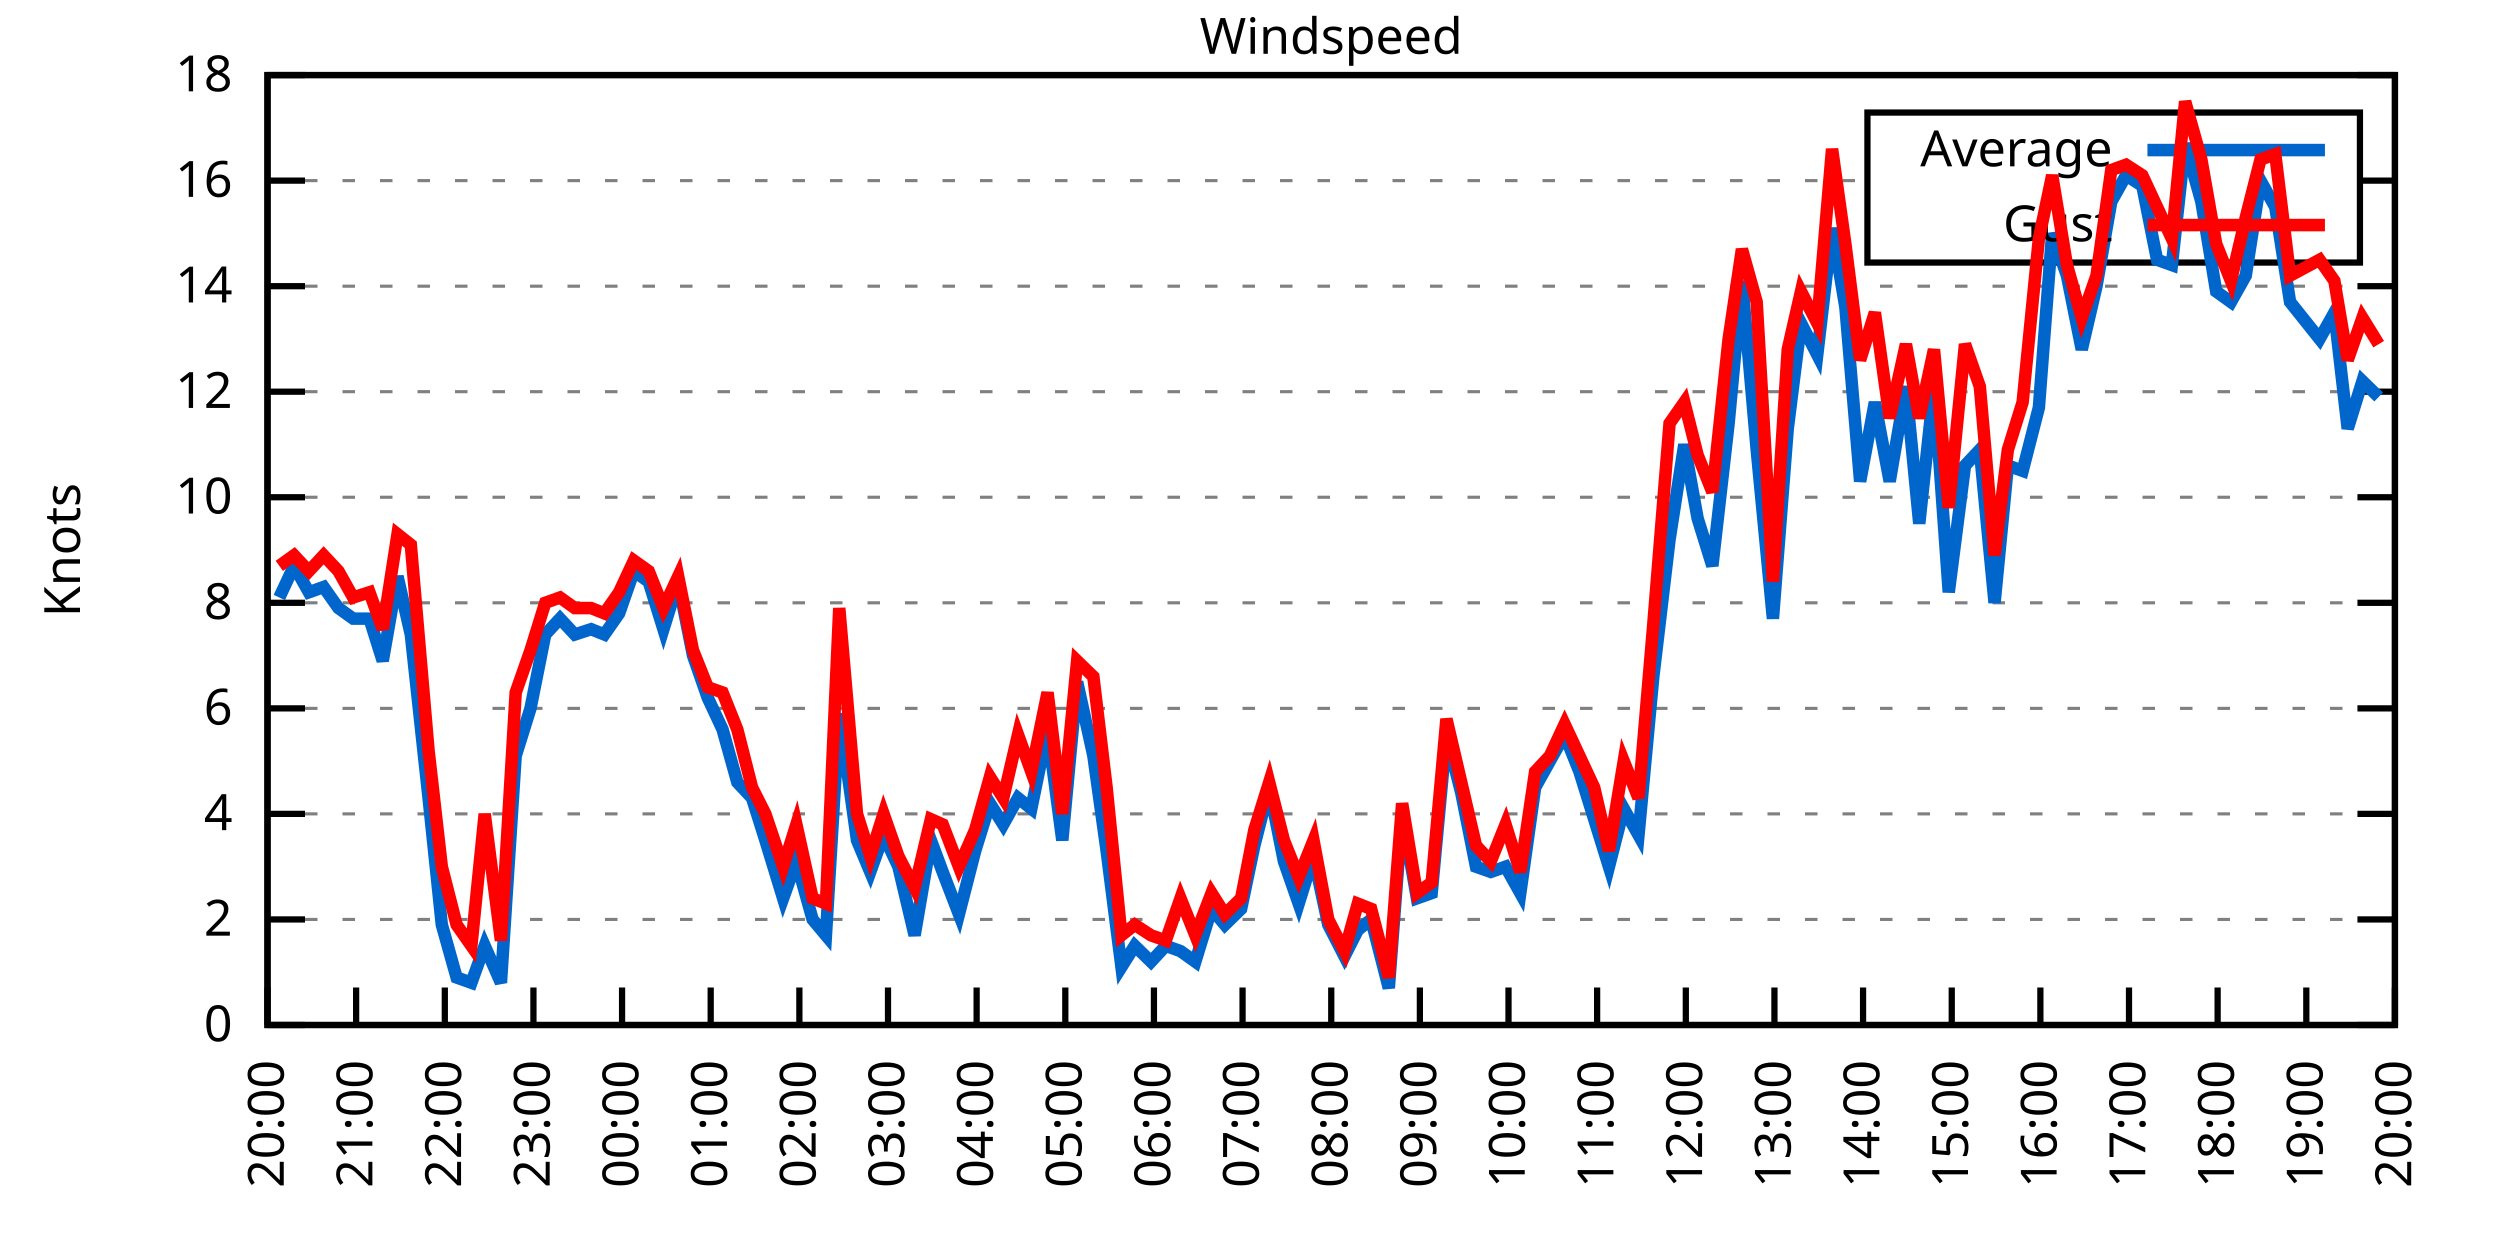
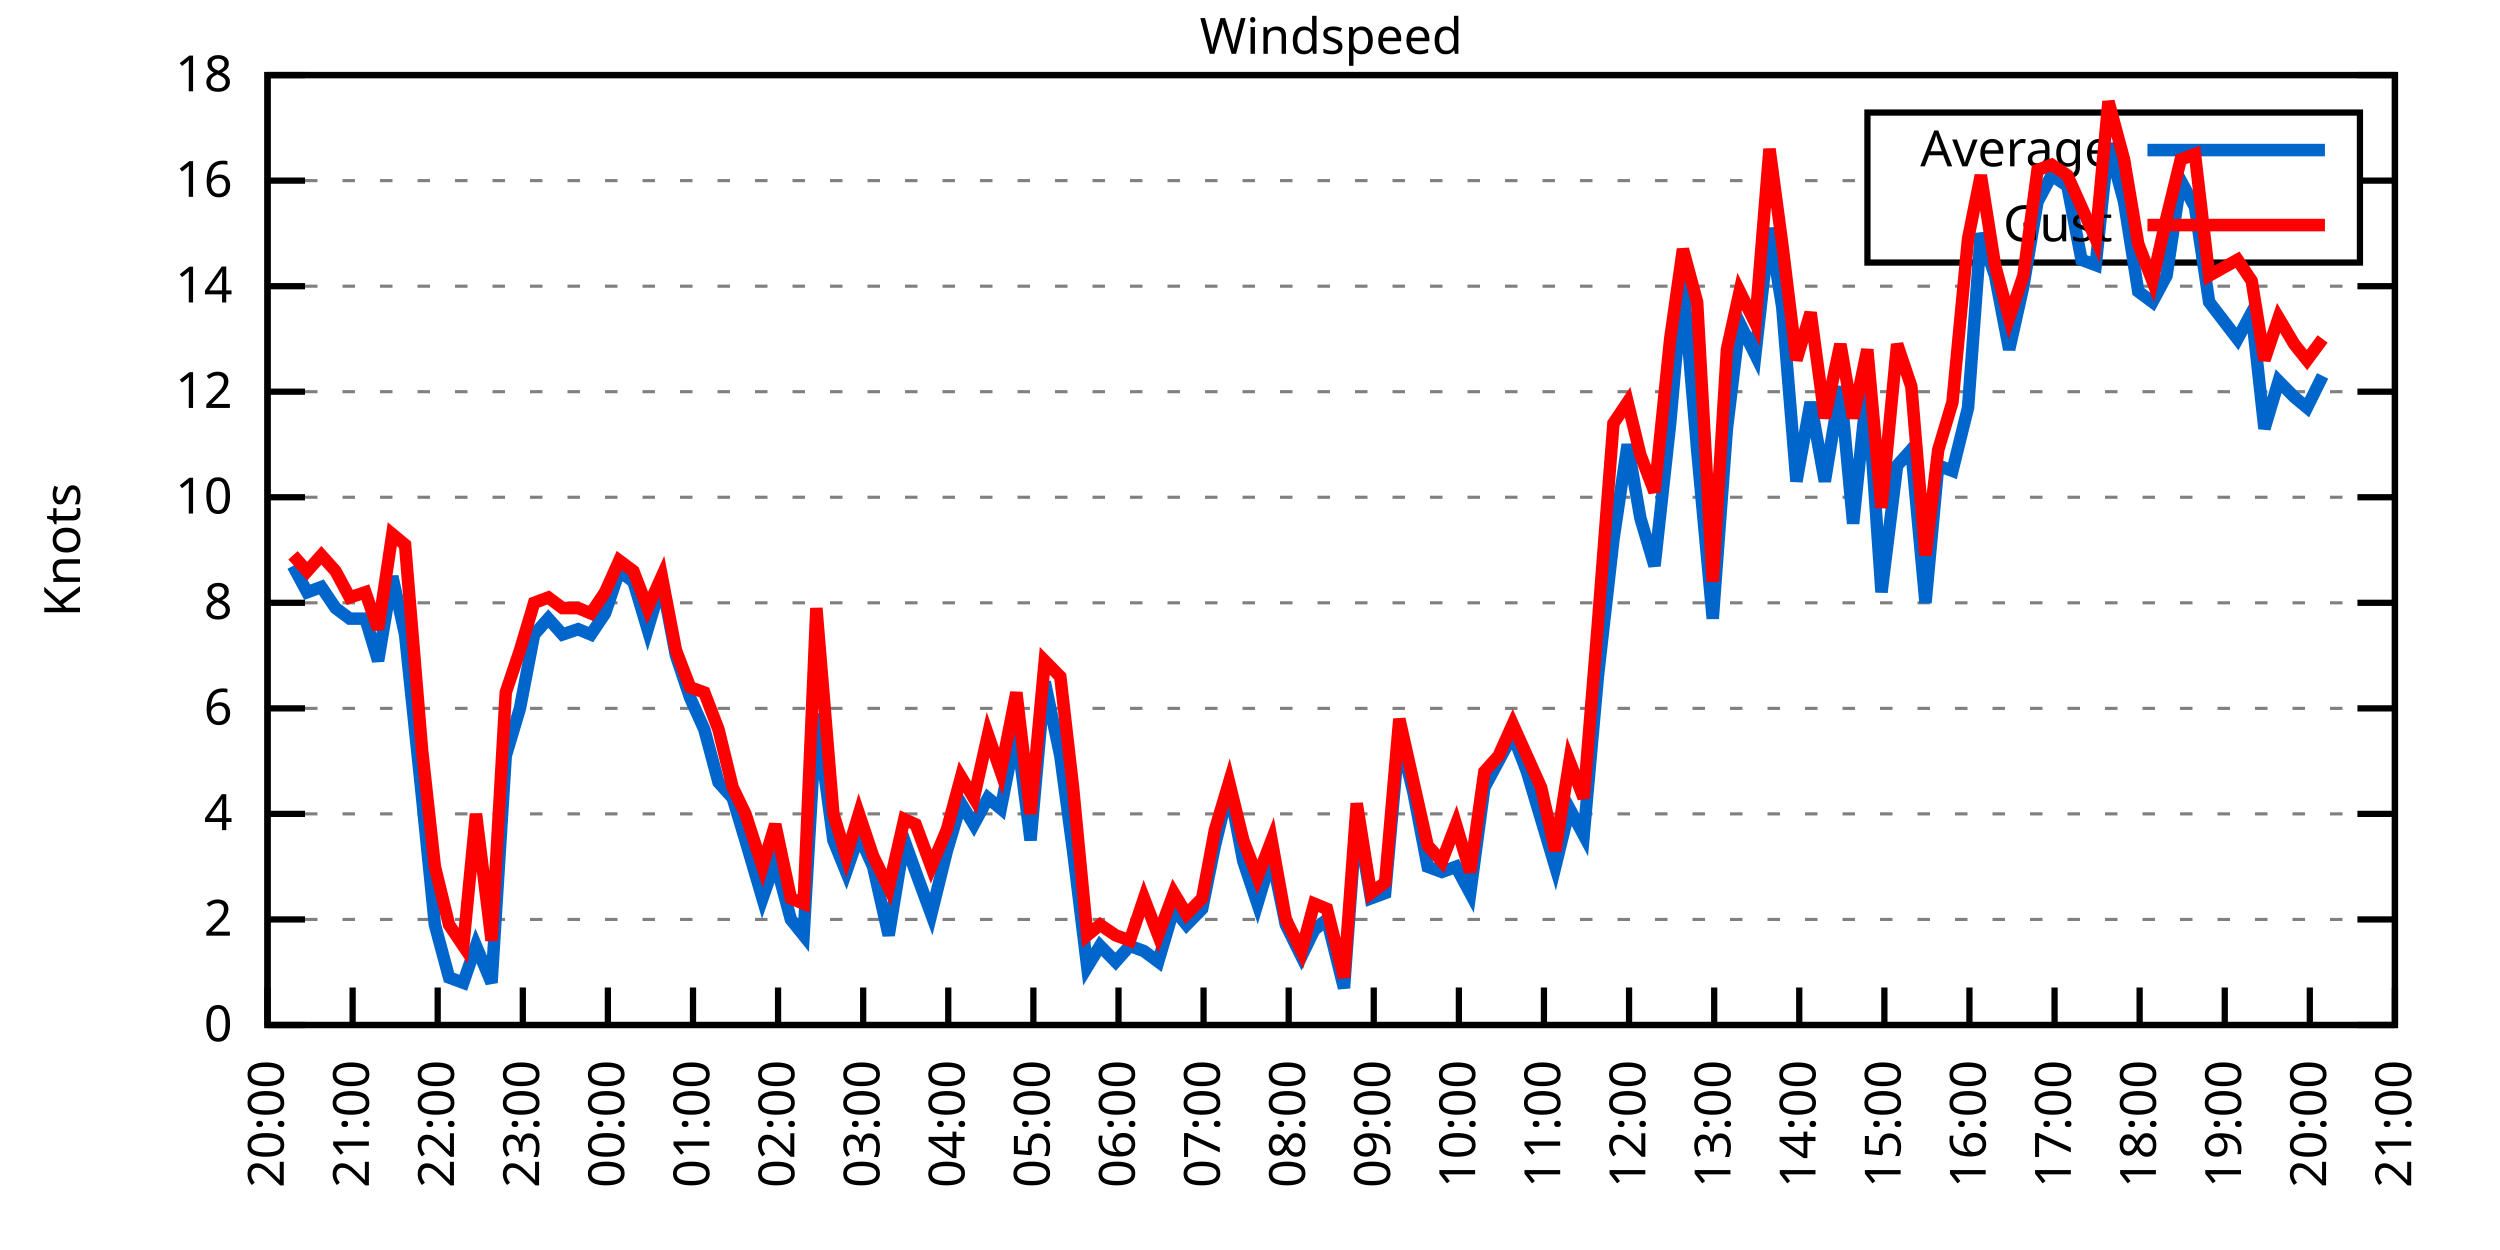
<svg xmlns="http://www.w3.org/2000/svg" xmlns:xlink="http://www.w3.org/1999/xlink" width="400" height="200" viewBox="0 0 400 200">
  <g id="gnuplot_canvas">
    <rect x="0" y="0" width="400" height="200" fill="none" />
    <defs>
      <circle id="gpDot" r="0.5" stroke-width="0.5" stroke="currentColor" />
      <path id="gpPt0" stroke-width="0.333" stroke="currentColor" d="M-1,0 h2 M0,-1 v2" />
      <path id="gpPt1" stroke-width="0.333" stroke="currentColor" d="M-1,-1 L1,1 M1,-1 L-1,1" />
      <path id="gpPt2" stroke-width="0.333" stroke="currentColor" d="M-1,0 L1,0 M0,-1 L0,1 M-1,-1 L1,1 M-1,1 L1,-1" />
      <rect id="gpPt3" stroke-width="0.333" stroke="currentColor" x="-1" y="-1" width="2" height="2" />
      <rect id="gpPt4" stroke-width="0.333" stroke="currentColor" fill="currentColor" x="-1" y="-1" width="2" height="2" />
      <circle id="gpPt5" stroke-width="0.333" stroke="currentColor" cx="0" cy="0" r="1" />
      <use xlink:href="#gpPt5" id="gpPt6" fill="currentColor" stroke="none" />
      <path id="gpPt7" stroke-width="0.333" stroke="currentColor" d="M0,-1.33 L-1.33,0.67 L1.33,0.67 z" />
      <use xlink:href="#gpPt7" id="gpPt8" fill="currentColor" stroke="none" />
      <use xlink:href="#gpPt7" id="gpPt9" stroke="currentColor" transform="rotate(180)" />
      <use xlink:href="#gpPt9" id="gpPt10" fill="currentColor" stroke="none" />
      <use xlink:href="#gpPt3" id="gpPt11" stroke="currentColor" transform="rotate(45)" />
      <use xlink:href="#gpPt11" id="gpPt12" fill="currentColor" stroke="none" />
      <path id="gpPt13" stroke-width="0.333" stroke="currentColor" d="M0,1.330 L1.265,0.411 L0.782,-1.067 L-0.782,-1.076 L-1.265,0.411 z" />
      <use xlink:href="#gpPt13" id="gpPt14" fill="currentColor" stroke="none" />
      <filter id="textbox" filterUnits="objectBoundingBox" x="0" y="0" height="1" width="1">
        <feFlood flood-color="white" flood-opacity="1" result="bgnd" />
        <feComposite in="SourceGraphic" in2="bgnd" operator="atop" />
      </filter>
      <filter id="greybox" filterUnits="objectBoundingBox" x="0" y="0" height="1" width="1">
        <feFlood flood-color="lightgrey" flood-opacity="1" result="grey" />
        <feComposite in="SourceGraphic" in2="grey" operator="atop" />
      </filter>
    </defs>
    <g fill="none" color="white" stroke="currentColor" stroke-width="1.00" stroke-linecap="butt" stroke-linejoin="miter">
</g>
    <g fill="none" color="black" stroke="currentColor" stroke-width="1.00" stroke-linecap="butt" stroke-linejoin="miter">
      <g stroke="none" shape-rendering="crispEdges">
        <polygon fill="rgb(255, 255, 255)" points="42.80,164.00 383.18,164.00 383.18,12.02 42.80,12.02 " />
      </g>
    </g>
    <g fill="none" color="black" stroke="currentColor" stroke-width="1.00" stroke-linecap="butt" stroke-linejoin="miter">
</g>
    <g fill="none" color="black" stroke="black" stroke-width="0.50" stroke-linecap="butt" stroke-linejoin="miter">
</g>
    <g fill="none" color="gray" stroke="currentColor" stroke-width="0.50" stroke-linecap="butt" stroke-linejoin="miter">
      <path stroke="gray" stroke-dasharray="2,4" class="gridline" d="M42.80,164.00 L383.19,164.00  " />
    </g>
    <g fill="none" color="gray" stroke="gray" stroke-width="1.00" stroke-linecap="butt" stroke-linejoin="miter">
</g>
    <g fill="none" color="black" stroke="currentColor" stroke-width="1.00" stroke-linecap="butt" stroke-linejoin="miter">
      <path stroke="black" d="M42.80,164.00 L48.80,164.00 M383.19,164.00 L377.19,164.00  " />
      <g transform="translate(37.20,166.60)" stroke="none" fill="black" font-family="Sans" font-size="8.00" text-anchor="end">
        <text>
          <tspan font-family="Sans"> 0</tspan>
        </text>
      </g>
    </g>
    <g fill="none" color="black" stroke="currentColor" stroke-width="1.00" stroke-linecap="butt" stroke-linejoin="miter">
</g>
    <g fill="none" color="black" stroke="black" stroke-width="0.50" stroke-linecap="butt" stroke-linejoin="miter">
</g>
    <g fill="none" color="gray" stroke="currentColor" stroke-width="0.50" stroke-linecap="butt" stroke-linejoin="miter">
      <path stroke="gray" stroke-dasharray="2,4" class="gridline" d="M42.80,147.11 L383.19,147.11  " />
    </g>
    <g fill="none" color="gray" stroke="gray" stroke-width="1.00" stroke-linecap="butt" stroke-linejoin="miter">
</g>
    <g fill="none" color="black" stroke="currentColor" stroke-width="1.00" stroke-linecap="butt" stroke-linejoin="miter">
      <path stroke="black" d="M42.80,147.11 L48.80,147.11 M383.19,147.11 L377.19,147.11  " />
      <g transform="translate(37.20,149.71)" stroke="none" fill="black" font-family="Sans" font-size="8.00" text-anchor="end">
        <text>
          <tspan font-family="Sans"> 2</tspan>
        </text>
      </g>
    </g>
    <g fill="none" color="black" stroke="currentColor" stroke-width="1.00" stroke-linecap="butt" stroke-linejoin="miter">
</g>
    <g fill="none" color="black" stroke="black" stroke-width="0.50" stroke-linecap="butt" stroke-linejoin="miter">
</g>
    <g fill="none" color="gray" stroke="currentColor" stroke-width="0.50" stroke-linecap="butt" stroke-linejoin="miter">
      <path stroke="gray" stroke-dasharray="2,4" class="gridline" d="M42.80,130.22 L383.19,130.22  " />
    </g>
    <g fill="none" color="gray" stroke="gray" stroke-width="1.00" stroke-linecap="butt" stroke-linejoin="miter">
</g>
    <g fill="none" color="black" stroke="currentColor" stroke-width="1.00" stroke-linecap="butt" stroke-linejoin="miter">
      <path stroke="black" d="M42.80,130.22 L48.80,130.22 M383.19,130.22 L377.19,130.22  " />
      <g transform="translate(37.20,132.82)" stroke="none" fill="black" font-family="Sans" font-size="8.00" text-anchor="end">
        <text>
          <tspan font-family="Sans"> 4</tspan>
        </text>
      </g>
    </g>
    <g fill="none" color="black" stroke="currentColor" stroke-width="1.00" stroke-linecap="butt" stroke-linejoin="miter">
</g>
    <g fill="none" color="black" stroke="black" stroke-width="0.50" stroke-linecap="butt" stroke-linejoin="miter">
</g>
    <g fill="none" color="gray" stroke="currentColor" stroke-width="0.50" stroke-linecap="butt" stroke-linejoin="miter">
      <path stroke="gray" stroke-dasharray="2,4" class="gridline" d="M42.80,113.34 L383.19,113.34  " />
    </g>
    <g fill="none" color="gray" stroke="gray" stroke-width="1.00" stroke-linecap="butt" stroke-linejoin="miter">
</g>
    <g fill="none" color="black" stroke="currentColor" stroke-width="1.00" stroke-linecap="butt" stroke-linejoin="miter">
      <path stroke="black" d="M42.80,113.34 L48.80,113.34 M383.19,113.34 L377.19,113.34  " />
      <g transform="translate(37.20,115.94)" stroke="none" fill="black" font-family="Sans" font-size="8.00" text-anchor="end">
        <text>
          <tspan font-family="Sans"> 6</tspan>
        </text>
      </g>
    </g>
    <g fill="none" color="black" stroke="currentColor" stroke-width="1.00" stroke-linecap="butt" stroke-linejoin="miter">
</g>
    <g fill="none" color="black" stroke="black" stroke-width="0.50" stroke-linecap="butt" stroke-linejoin="miter">
</g>
    <g fill="none" color="gray" stroke="currentColor" stroke-width="0.50" stroke-linecap="butt" stroke-linejoin="miter">
      <path stroke="gray" stroke-dasharray="2,4" class="gridline" d="M42.80,96.45 L383.19,96.45  " />
    </g>
    <g fill="none" color="gray" stroke="gray" stroke-width="1.00" stroke-linecap="butt" stroke-linejoin="miter">
</g>
    <g fill="none" color="black" stroke="currentColor" stroke-width="1.00" stroke-linecap="butt" stroke-linejoin="miter">
      <path stroke="black" d="M42.80,96.45 L48.80,96.45 M383.19,96.45 L377.19,96.45  " />
      <g transform="translate(37.20,99.05)" stroke="none" fill="black" font-family="Sans" font-size="8.00" text-anchor="end">
        <text>
          <tspan font-family="Sans"> 8</tspan>
        </text>
      </g>
    </g>
    <g fill="none" color="black" stroke="currentColor" stroke-width="1.00" stroke-linecap="butt" stroke-linejoin="miter">
</g>
    <g fill="none" color="black" stroke="black" stroke-width="0.50" stroke-linecap="butt" stroke-linejoin="miter">
</g>
    <g fill="none" color="gray" stroke="currentColor" stroke-width="0.50" stroke-linecap="butt" stroke-linejoin="miter">
      <path stroke="gray" stroke-dasharray="2,4" class="gridline" d="M42.80,79.56 L383.19,79.56  " />
    </g>
    <g fill="none" color="gray" stroke="gray" stroke-width="1.00" stroke-linecap="butt" stroke-linejoin="miter">
</g>
    <g fill="none" color="black" stroke="currentColor" stroke-width="1.00" stroke-linecap="butt" stroke-linejoin="miter">
      <path stroke="black" d="M42.80,79.56 L48.80,79.56 M383.19,79.56 L377.19,79.56  " />
      <g transform="translate(37.20,82.16)" stroke="none" fill="black" font-family="Sans" font-size="8.00" text-anchor="end">
        <text>
          <tspan font-family="Sans"> 10</tspan>
        </text>
      </g>
    </g>
    <g fill="none" color="black" stroke="currentColor" stroke-width="1.00" stroke-linecap="butt" stroke-linejoin="miter">
</g>
    <g fill="none" color="black" stroke="black" stroke-width="0.50" stroke-linecap="butt" stroke-linejoin="miter">
</g>
    <g fill="none" color="gray" stroke="currentColor" stroke-width="0.50" stroke-linecap="butt" stroke-linejoin="miter">
      <path stroke="gray" stroke-dasharray="2,4" class="gridline" d="M42.80,62.67 L383.19,62.67  " />
    </g>
    <g fill="none" color="gray" stroke="gray" stroke-width="1.00" stroke-linecap="butt" stroke-linejoin="miter">
</g>
    <g fill="none" color="black" stroke="currentColor" stroke-width="1.00" stroke-linecap="butt" stroke-linejoin="miter">
      <path stroke="black" d="M42.80,62.67 L48.80,62.67 M383.19,62.67 L377.19,62.67  " />
      <g transform="translate(37.20,65.27)" stroke="none" fill="black" font-family="Sans" font-size="8.00" text-anchor="end">
        <text>
          <tspan font-family="Sans"> 12</tspan>
        </text>
      </g>
    </g>
    <g fill="none" color="black" stroke="currentColor" stroke-width="1.00" stroke-linecap="butt" stroke-linejoin="miter">
</g>
    <g fill="none" color="black" stroke="black" stroke-width="0.50" stroke-linecap="butt" stroke-linejoin="miter">
</g>
    <g fill="none" color="gray" stroke="currentColor" stroke-width="0.50" stroke-linecap="butt" stroke-linejoin="miter">
      <path stroke="gray" stroke-dasharray="2,4" class="gridline" d="M42.80,45.79 L383.19,45.79  " />
    </g>
    <g fill="none" color="gray" stroke="gray" stroke-width="1.00" stroke-linecap="butt" stroke-linejoin="miter">
</g>
    <g fill="none" color="black" stroke="currentColor" stroke-width="1.00" stroke-linecap="butt" stroke-linejoin="miter">
      <path stroke="black" d="M42.80,45.79 L48.80,45.79 M383.19,45.79 L377.19,45.79  " />
      <g transform="translate(37.20,48.39)" stroke="none" fill="black" font-family="Sans" font-size="8.00" text-anchor="end">
        <text>
          <tspan font-family="Sans"> 14</tspan>
        </text>
      </g>
    </g>
    <g fill="none" color="black" stroke="currentColor" stroke-width="1.00" stroke-linecap="butt" stroke-linejoin="miter">
</g>
    <g fill="none" color="black" stroke="black" stroke-width="0.50" stroke-linecap="butt" stroke-linejoin="miter">
</g>
    <g fill="none" color="gray" stroke="currentColor" stroke-width="0.50" stroke-linecap="butt" stroke-linejoin="miter">
      <path stroke="gray" stroke-dasharray="2,4" class="gridline" d="M42.80,28.90 L298.79,28.90 M377.59,28.90 L383.19,28.90  " />
    </g>
    <g fill="none" color="gray" stroke="gray" stroke-width="1.00" stroke-linecap="butt" stroke-linejoin="miter">
</g>
    <g fill="none" color="black" stroke="currentColor" stroke-width="1.00" stroke-linecap="butt" stroke-linejoin="miter">
      <path stroke="black" d="M42.80,28.90 L48.80,28.90 M383.19,28.90 L377.19,28.90  " />
      <g transform="translate(37.20,31.50)" stroke="none" fill="black" font-family="Sans" font-size="8.00" text-anchor="end">
        <text>
          <tspan font-family="Sans"> 16</tspan>
        </text>
      </g>
    </g>
    <g fill="none" color="black" stroke="currentColor" stroke-width="1.00" stroke-linecap="butt" stroke-linejoin="miter">
</g>
    <g fill="none" color="black" stroke="black" stroke-width="0.50" stroke-linecap="butt" stroke-linejoin="miter">
</g>
    <g fill="none" color="gray" stroke="currentColor" stroke-width="0.50" stroke-linecap="butt" stroke-linejoin="miter">
      <path stroke="gray" stroke-dasharray="2,4" class="gridline" d="M42.80,12.01 L383.19,12.01  " />
    </g>
    <g fill="none" color="gray" stroke="gray" stroke-width="1.00" stroke-linecap="butt" stroke-linejoin="miter">
</g>
    <g fill="none" color="black" stroke="currentColor" stroke-width="1.00" stroke-linecap="butt" stroke-linejoin="miter">
      <path stroke="black" d="M42.80,12.01 L48.80,12.01 M383.19,12.01 L377.19,12.01  " />
      <g transform="translate(37.20,14.61)" stroke="none" fill="black" font-family="Sans" font-size="8.00" text-anchor="end">
        <text>
          <tspan font-family="Sans"> 18</tspan>
        </text>
      </g>
    </g>
    <g fill="none" color="black" stroke="currentColor" stroke-width="1.00" stroke-linecap="butt" stroke-linejoin="miter">
      <path stroke="black" d="M42.80,164.00 L42.80,158.00  " />
      <g transform="translate(45.40,169.60) rotate(270.00)" stroke="none" fill="black" font-family="Sans" font-size="8.00" text-anchor="end">
        <text>
          <tspan font-family="Sans">20:00</tspan>
        </text>
      </g>
    </g>
    <g fill="none" color="black" stroke="currentColor" stroke-width="1.00" stroke-linecap="butt" stroke-linejoin="miter">
-       <path stroke="black" d="M56.98,164.00 L56.98,158.00  " />
-       <g transform="translate(59.58,169.60) rotate(270.00)" stroke="none" fill="black" font-family="Sans" font-size="8.00" text-anchor="end">
+       <path stroke="black" d="M56.42,164.00 L56.42,158.00  " />
+       <g transform="translate(59.02,169.60) rotate(270.00)" stroke="none" fill="black" font-family="Sans" font-size="8.00" text-anchor="end">
        <text>
          <tspan font-family="Sans">21:00</tspan>
        </text>
      </g>
    </g>
    <g fill="none" color="black" stroke="currentColor" stroke-width="1.00" stroke-linecap="butt" stroke-linejoin="miter">
-       <path stroke="black" d="M71.17,164.00 L71.17,158.00  " />
-       <g transform="translate(73.77,169.60) rotate(270.00)" stroke="none" fill="black" font-family="Sans" font-size="8.00" text-anchor="end">
+       <path stroke="black" d="M70.03,164.00 L70.03,158.00  " />
+       <g transform="translate(72.63,169.60) rotate(270.00)" stroke="none" fill="black" font-family="Sans" font-size="8.00" text-anchor="end">
        <text>
          <tspan font-family="Sans">22:00</tspan>
        </text>
      </g>
    </g>
    <g fill="none" color="black" stroke="currentColor" stroke-width="1.00" stroke-linecap="butt" stroke-linejoin="miter">
-       <path stroke="black" d="M85.35,164.00 L85.35,158.00  " />
-       <g transform="translate(87.95,169.60) rotate(270.00)" stroke="none" fill="black" font-family="Sans" font-size="8.00" text-anchor="end">
+       <path stroke="black" d="M83.65,164.00 L83.65,158.00  " />
+       <g transform="translate(86.25,169.60) rotate(270.00)" stroke="none" fill="black" font-family="Sans" font-size="8.00" text-anchor="end">
        <text>
          <tspan font-family="Sans">23:00</tspan>
        </text>
      </g>
    </g>
    <g fill="none" color="black" stroke="currentColor" stroke-width="1.00" stroke-linecap="butt" stroke-linejoin="miter">
-       <path stroke="black" d="M99.53,164.00 L99.53,158.00  " />
-       <g transform="translate(102.13,169.60) rotate(270.00)" stroke="none" fill="black" font-family="Sans" font-size="8.00" text-anchor="end">
+       <path stroke="black" d="M97.26,164.00 L97.26,158.00  " />
+       <g transform="translate(99.86,169.60) rotate(270.00)" stroke="none" fill="black" font-family="Sans" font-size="8.00" text-anchor="end">
        <text>
          <tspan font-family="Sans">00:00</tspan>
        </text>
      </g>
    </g>
    <g fill="none" color="black" stroke="currentColor" stroke-width="1.00" stroke-linecap="butt" stroke-linejoin="miter">
-       <path stroke="black" d="M113.71,164.00 L113.71,158.00  " />
-       <g transform="translate(116.31,169.60) rotate(270.00)" stroke="none" fill="black" font-family="Sans" font-size="8.00" text-anchor="end">
+       <path stroke="black" d="M110.88,164.00 L110.88,158.00  " />
+       <g transform="translate(113.48,169.60) rotate(270.00)" stroke="none" fill="black" font-family="Sans" font-size="8.00" text-anchor="end">
        <text>
          <tspan font-family="Sans">01:00</tspan>
        </text>
      </g>
    </g>
    <g fill="none" color="black" stroke="currentColor" stroke-width="1.00" stroke-linecap="butt" stroke-linejoin="miter">
-       <path stroke="black" d="M127.90,164.00 L127.90,158.00  " />
-       <g transform="translate(130.50,169.60) rotate(270.00)" stroke="none" fill="black" font-family="Sans" font-size="8.00" text-anchor="end">
+       <path stroke="black" d="M124.49,164.00 L124.49,158.00  " />
+       <g transform="translate(127.09,169.60) rotate(270.00)" stroke="none" fill="black" font-family="Sans" font-size="8.00" text-anchor="end">
        <text>
          <tspan font-family="Sans">02:00</tspan>
        </text>
      </g>
    </g>
    <g fill="none" color="black" stroke="currentColor" stroke-width="1.00" stroke-linecap="butt" stroke-linejoin="miter">
-       <path stroke="black" d="M142.08,164.00 L142.08,158.00  " />
-       <g transform="translate(144.68,169.60) rotate(270.00)" stroke="none" fill="black" font-family="Sans" font-size="8.00" text-anchor="end">
+       <path stroke="black" d="M138.11,164.00 L138.11,158.00  " />
+       <g transform="translate(140.71,169.60) rotate(270.00)" stroke="none" fill="black" font-family="Sans" font-size="8.00" text-anchor="end">
        <text>
          <tspan font-family="Sans">03:00</tspan>
        </text>
      </g>
    </g>
    <g fill="none" color="black" stroke="currentColor" stroke-width="1.00" stroke-linecap="butt" stroke-linejoin="miter">
-       <path stroke="black" d="M156.26,164.00 L156.26,158.00  " />
-       <g transform="translate(158.86,169.60) rotate(270.00)" stroke="none" fill="black" font-family="Sans" font-size="8.00" text-anchor="end">
+       <path stroke="black" d="M151.72,164.00 L151.72,158.00  " />
+       <g transform="translate(154.32,169.60) rotate(270.00)" stroke="none" fill="black" font-family="Sans" font-size="8.00" text-anchor="end">
        <text>
          <tspan font-family="Sans">04:00</tspan>
        </text>
      </g>
    </g>
    <g fill="none" color="black" stroke="currentColor" stroke-width="1.00" stroke-linecap="butt" stroke-linejoin="miter">
-       <path stroke="black" d="M170.45,164.00 L170.45,158.00  " />
-       <g transform="translate(173.05,169.60) rotate(270.00)" stroke="none" fill="black" font-family="Sans" font-size="8.00" text-anchor="end">
+       <path stroke="black" d="M165.34,164.00 L165.34,158.00  " />
+       <g transform="translate(167.94,169.60) rotate(270.00)" stroke="none" fill="black" font-family="Sans" font-size="8.00" text-anchor="end">
        <text>
          <tspan font-family="Sans">05:00</tspan>
        </text>
      </g>
    </g>
    <g fill="none" color="black" stroke="currentColor" stroke-width="1.00" stroke-linecap="butt" stroke-linejoin="miter">
-       <path stroke="black" d="M184.63,164.00 L184.63,158.00  " />
-       <g transform="translate(187.23,169.60) rotate(270.00)" stroke="none" fill="black" font-family="Sans" font-size="8.00" text-anchor="end">
+       <path stroke="black" d="M178.96,164.00 L178.96,158.00  " />
+       <g transform="translate(181.56,169.60) rotate(270.00)" stroke="none" fill="black" font-family="Sans" font-size="8.00" text-anchor="end">
        <text>
          <tspan font-family="Sans">06:00</tspan>
        </text>
      </g>
    </g>
    <g fill="none" color="black" stroke="currentColor" stroke-width="1.00" stroke-linecap="butt" stroke-linejoin="miter">
-       <path stroke="black" d="M198.81,164.00 L198.81,158.00  " />
-       <g transform="translate(201.41,169.60) rotate(270.00)" stroke="none" fill="black" font-family="Sans" font-size="8.00" text-anchor="end">
+       <path stroke="black" d="M192.57,164.00 L192.57,158.00  " />
+       <g transform="translate(195.17,169.60) rotate(270.00)" stroke="none" fill="black" font-family="Sans" font-size="8.00" text-anchor="end">
        <text>
          <tspan font-family="Sans">07:00</tspan>
        </text>
      </g>
    </g>
    <g fill="none" color="black" stroke="currentColor" stroke-width="1.00" stroke-linecap="butt" stroke-linejoin="miter">
-       <path stroke="black" d="M213.00,164.00 L213.00,158.00  " />
-       <g transform="translate(215.60,169.60) rotate(270.00)" stroke="none" fill="black" font-family="Sans" font-size="8.00" text-anchor="end">
+       <path stroke="black" d="M206.19,164.00 L206.19,158.00  " />
+       <g transform="translate(208.79,169.60) rotate(270.00)" stroke="none" fill="black" font-family="Sans" font-size="8.00" text-anchor="end">
        <text>
          <tspan font-family="Sans">08:00</tspan>
        </text>
      </g>
    </g>
    <g fill="none" color="black" stroke="currentColor" stroke-width="1.00" stroke-linecap="butt" stroke-linejoin="miter">
-       <path stroke="black" d="M227.18,164.00 L227.18,158.00  " />
-       <g transform="translate(229.78,169.60) rotate(270.00)" stroke="none" fill="black" font-family="Sans" font-size="8.00" text-anchor="end">
+       <path stroke="black" d="M219.80,164.00 L219.80,158.00  " />
+       <g transform="translate(222.40,169.60) rotate(270.00)" stroke="none" fill="black" font-family="Sans" font-size="8.00" text-anchor="end">
        <text>
          <tspan font-family="Sans">09:00</tspan>
        </text>
      </g>
    </g>
    <g fill="none" color="black" stroke="currentColor" stroke-width="1.00" stroke-linecap="butt" stroke-linejoin="miter">
-       <path stroke="black" d="M241.36,164.00 L241.36,158.00  " />
-       <g transform="translate(243.96,169.60) rotate(270.00)" stroke="none" fill="black" font-family="Sans" font-size="8.00" text-anchor="end">
+       <path stroke="black" d="M233.42,164.00 L233.42,158.00  " />
+       <g transform="translate(236.02,169.60) rotate(270.00)" stroke="none" fill="black" font-family="Sans" font-size="8.00" text-anchor="end">
        <text>
          <tspan font-family="Sans">10:00</tspan>
        </text>
      </g>
    </g>
    <g fill="none" color="black" stroke="currentColor" stroke-width="1.00" stroke-linecap="butt" stroke-linejoin="miter">
-       <path stroke="black" d="M255.54,164.00 L255.54,158.00  " />
-       <g transform="translate(258.14,169.60) rotate(270.00)" stroke="none" fill="black" font-family="Sans" font-size="8.00" text-anchor="end">
+       <path stroke="black" d="M247.03,164.00 L247.03,158.00  " />
+       <g transform="translate(249.63,169.60) rotate(270.00)" stroke="none" fill="black" font-family="Sans" font-size="8.00" text-anchor="end">
        <text>
          <tspan font-family="Sans">11:00</tspan>
        </text>
      </g>
    </g>
    <g fill="none" color="black" stroke="currentColor" stroke-width="1.00" stroke-linecap="butt" stroke-linejoin="miter">
-       <path stroke="black" d="M269.73,164.00 L269.73,158.00  " />
-       <g transform="translate(272.33,169.60) rotate(270.00)" stroke="none" fill="black" font-family="Sans" font-size="8.00" text-anchor="end">
+       <path stroke="black" d="M260.65,164.00 L260.65,158.00  " />
+       <g transform="translate(263.25,169.60) rotate(270.00)" stroke="none" fill="black" font-family="Sans" font-size="8.00" text-anchor="end">
        <text>
          <tspan font-family="Sans">12:00</tspan>
        </text>
      </g>
    </g>
    <g fill="none" color="black" stroke="currentColor" stroke-width="1.00" stroke-linecap="butt" stroke-linejoin="miter">
-       <path stroke="black" d="M283.91,164.00 L283.91,158.00  " />
-       <g transform="translate(286.51,169.60) rotate(270.00)" stroke="none" fill="black" font-family="Sans" font-size="8.00" text-anchor="end">
+       <path stroke="black" d="M274.27,164.00 L274.27,158.00  " />
+       <g transform="translate(276.87,169.60) rotate(270.00)" stroke="none" fill="black" font-family="Sans" font-size="8.00" text-anchor="end">
        <text>
          <tspan font-family="Sans">13:00</tspan>
        </text>
      </g>
    </g>
    <g fill="none" color="black" stroke="currentColor" stroke-width="1.00" stroke-linecap="butt" stroke-linejoin="miter">
-       <path stroke="black" d="M298.09,164.00 L298.09,158.00  " />
-       <g transform="translate(300.69,169.60) rotate(270.00)" stroke="none" fill="black" font-family="Sans" font-size="8.00" text-anchor="end">
+       <path stroke="black" d="M287.88,164.00 L287.88,158.00  " />
+       <g transform="translate(290.48,169.60) rotate(270.00)" stroke="none" fill="black" font-family="Sans" font-size="8.00" text-anchor="end">
        <text>
          <tspan font-family="Sans">14:00</tspan>
        </text>
      </g>
    </g>
    <g fill="none" color="black" stroke="currentColor" stroke-width="1.00" stroke-linecap="butt" stroke-linejoin="miter">
-       <path stroke="black" d="M312.28,164.00 L312.28,158.00  " />
-       <g transform="translate(314.88,169.60) rotate(270.00)" stroke="none" fill="black" font-family="Sans" font-size="8.00" text-anchor="end">
+       <path stroke="black" d="M301.50,164.00 L301.50,158.00  " />
+       <g transform="translate(304.10,169.60) rotate(270.00)" stroke="none" fill="black" font-family="Sans" font-size="8.00" text-anchor="end">
        <text>
          <tspan font-family="Sans">15:00</tspan>
        </text>
      </g>
    </g>
    <g fill="none" color="black" stroke="currentColor" stroke-width="1.00" stroke-linecap="butt" stroke-linejoin="miter">
-       <path stroke="black" d="M326.46,164.00 L326.46,158.00  " />
-       <g transform="translate(329.06,169.60) rotate(270.00)" stroke="none" fill="black" font-family="Sans" font-size="8.00" text-anchor="end">
+       <path stroke="black" d="M315.11,164.00 L315.11,158.00  " />
+       <g transform="translate(317.71,169.60) rotate(270.00)" stroke="none" fill="black" font-family="Sans" font-size="8.00" text-anchor="end">
        <text>
          <tspan font-family="Sans">16:00</tspan>
        </text>
      </g>
    </g>
    <g fill="none" color="black" stroke="currentColor" stroke-width="1.00" stroke-linecap="butt" stroke-linejoin="miter">
-       <path stroke="black" d="M340.64,164.00 L340.64,158.00  " />
-       <g transform="translate(343.24,169.60) rotate(270.00)" stroke="none" fill="black" font-family="Sans" font-size="8.00" text-anchor="end">
+       <path stroke="black" d="M328.73,164.00 L328.73,158.00  " />
+       <g transform="translate(331.33,169.60) rotate(270.00)" stroke="none" fill="black" font-family="Sans" font-size="8.00" text-anchor="end">
        <text>
          <tspan font-family="Sans">17:00</tspan>
        </text>
      </g>
    </g>
    <g fill="none" color="black" stroke="currentColor" stroke-width="1.00" stroke-linecap="butt" stroke-linejoin="miter">
-       <path stroke="black" d="M354.82,164.00 L354.82,158.00  " />
-       <g transform="translate(357.42,169.60) rotate(270.00)" stroke="none" fill="black" font-family="Sans" font-size="8.00" text-anchor="end">
+       <path stroke="black" d="M342.34,164.00 L342.34,158.00  " />
+       <g transform="translate(344.94,169.60) rotate(270.00)" stroke="none" fill="black" font-family="Sans" font-size="8.00" text-anchor="end">
        <text>
          <tspan font-family="Sans">18:00</tspan>
        </text>
      </g>
    </g>
    <g fill="none" color="black" stroke="currentColor" stroke-width="1.00" stroke-linecap="butt" stroke-linejoin="miter">
-       <path stroke="black" d="M369.01,164.00 L369.01,158.00  " />
-       <g transform="translate(371.61,169.60) rotate(270.00)" stroke="none" fill="black" font-family="Sans" font-size="8.00" text-anchor="end">
+       <path stroke="black" d="M355.96,164.00 L355.96,158.00  " />
+       <g transform="translate(358.56,169.60) rotate(270.00)" stroke="none" fill="black" font-family="Sans" font-size="8.00" text-anchor="end">
        <text>
          <tspan font-family="Sans">19:00</tspan>
+         </text>
+       </g>
+     </g>
+     <g fill="none" color="black" stroke="currentColor" stroke-width="1.00" stroke-linecap="butt" stroke-linejoin="miter">
+       <path stroke="black" d="M369.57,164.00 L369.57,158.00  " />
+       <g transform="translate(372.17,169.60) rotate(270.00)" stroke="none" fill="black" font-family="Sans" font-size="8.00" text-anchor="end">
+         <text>
+           <tspan font-family="Sans">20:00</tspan>
        </text>
      </g>
    </g>
    <g fill="none" color="black" stroke="currentColor" stroke-width="1.00" stroke-linecap="butt" stroke-linejoin="miter">
      <path stroke="black" d="M383.19,164.00 L383.19,158.00  " />
      <g transform="translate(385.79,169.60) rotate(270.00)" stroke="none" fill="black" font-family="Sans" font-size="8.00" text-anchor="end">
        <text>
-           <tspan font-family="Sans">20:00</tspan>
+           <tspan font-family="Sans">21:00</tspan>
        </text>
      </g>
    </g>
    <g fill="none" color="black" stroke="currentColor" stroke-width="1.00" stroke-linecap="butt" stroke-linejoin="miter">
</g>
    <g fill="none" color="black" stroke="currentColor" stroke-width="1.00" stroke-linecap="butt" stroke-linejoin="miter">
      <path stroke="black" d="M42.80,12.01 L42.80,164.00 L383.19,164.00 L383.19,12.01 L42.80,12.01 Z  " />
    </g>
    <g fill="none" color="black" stroke="currentColor" stroke-width="1.00" stroke-linecap="butt" stroke-linejoin="miter">
</g>
    <g fill="none" color="black" stroke="currentColor" stroke-width="1.00" stroke-linecap="butt" stroke-linejoin="miter">
      <path stroke="black" d="M298.79,42.01 L298.79,18.01 L377.59,18.01 L377.59,42.01 L298.79,42.01 Z  " />
    </g>
    <g id="Windspeed_plot_1">
      <g fill="none" color="white" stroke="black" stroke-width="2.00" stroke-linecap="butt" stroke-linejoin="miter">
</g>
      <g fill="none" color="black" stroke="currentColor" stroke-width="2.00" stroke-linecap="butt" stroke-linejoin="miter">
        <g transform="translate(337.99,26.61)" stroke="none" fill="black" font-family="Sans" font-size="8.00" text-anchor="end">
          <text>
            <tspan font-family="Sans">Average</tspan>
          </text>
        </g>
      </g>
      <g fill="none" color="black" stroke="currentColor" stroke-width="2.00" stroke-linecap="butt" stroke-linejoin="miter">
-         <path stroke="rgb(  0, 102, 204)" d="M343.59,24.01 L371.99,24.01 M44.69,95.60 L47.05,90.54 L49.42,94.76 L51.78,93.92 L54.15,97.29 L56.51,98.98   L59.11,98.98 L61.24,105.74 L63.60,92.23 L65.73,101.52 L68.57,127.69 L70.69,147.96 L73.06,156.40 L75.42,157.24   L77.55,151.33 L80.15,157.24 L82.51,120.94 L84.88,113.34 L87.24,101.52 L89.60,98.98 L91.97,101.52 L94.57,100.67   L96.70,101.52 L99.06,98.14 L101.42,91.38 L103.79,93.07 L106.15,100.67 L108.51,93.07 L110.88,104.89 L113.24,111.65   L115.61,116.71 L117.97,125.16 L120.33,127.69 L122.46,134.45 L125.30,143.73 L127.42,137.82 L130.02,147.11 L132.15,149.65   L134.28,114.18 L137.12,134.45 L139.24,139.51 L141.37,133.60 L143.74,138.67 L146.34,149.65 L148.94,134.45 L150.83,139.51   L153.43,146.27 L156.03,136.14 L158.39,128.54 L160.52,131.91 L162.88,127.69 L165.01,129.38 L167.61,116.71 L169.97,134.45   L172.34,109.11 L174.94,120.94 L177.06,136.14 L179.43,154.71 L181.56,151.33 L184.16,153.87 L186.52,151.33 L188.88,152.18   L191.25,153.87 L193.85,145.42 L195.98,147.96 L198.58,145.42 L200.70,135.29 L203.07,126.00 L205.43,137.82 L207.79,144.58   L210.16,136.98 L212.52,147.96 L215.12,153.02 L217.25,148.80 L219.38,147.11 L222.21,158.09 L224.34,130.22 L226.71,143.73   L229.07,142.89 L231.43,117.56 L233.80,126.85 L236.16,138.67 L238.52,139.51 L240.89,138.67 L243.25,142.89 L245.62,126.00   L247.98,121.78 L250.34,117.56 L252.71,123.47 L255.07,131.07 L257.43,138.67 L259.80,129.38 L262.16,133.60 L264.53,108.27   L267.13,86.32 L269.49,71.12 L271.62,82.94 L273.98,90.54 L276.58,67.74 L278.71,44.94 L281.07,71.96 L283.67,98.98   L286.04,68.58 L288.16,51.70 L290.76,56.76 L293.13,36.50 L295.26,49.16 L297.62,77.03 L299.98,64.36 L302.35,77.03   L304.95,61.83 L307.08,83.78 L309.44,61.83 L311.80,94.76 L314.40,74.49 L316.77,71.96 L319.13,96.45 L321.26,74.49   L323.62,75.34 L326.22,65.21 L328.35,37.34 L330.71,44.10 L333.08,55.92 L335.44,45.79 L337.80,32.28 L340.17,28.05   L342.77,29.74 L345.13,41.56 L347.50,42.41 L349.62,22.99 L352.22,32.28 L354.59,46.63 L356.95,48.32 L359.32,44.10   L361.68,28.90 L364.04,33.12 L366.41,48.32 L371.13,54.23 L373.50,50.01 L375.63,68.58 L377.99,60.98 L380.59,63.52    " />
+         <path stroke="rgb(  0, 102, 204)" d="M343.59,24.01 L371.99,24.01 M46.88,90.54 L49.15,94.76 L51.42,93.92 L53.69,97.29 L55.96,98.98 L58.46,98.98   L60.50,105.74 L62.77,92.23 L64.81,101.52 L67.54,127.69 L69.58,147.96 L71.85,156.40 L74.12,157.24 L76.16,151.33   L78.65,157.24 L80.92,120.94 L83.19,113.34 L85.46,101.52 L87.73,98.98 L90.00,101.52 L92.50,100.67 L94.54,101.52   L96.81,98.14 L99.08,91.38 L101.35,93.07 L103.62,100.67 L105.89,93.07 L108.15,104.89 L110.42,111.65 L112.69,116.71   L114.96,125.16 L117.23,127.69 L119.27,134.45 L122.00,143.73 L124.04,137.82 L126.54,147.11 L128.58,149.65 L130.62,114.18   L133.34,134.45 L135.39,139.51 L137.43,133.60 L139.70,138.67 L142.19,149.65 L144.69,134.45 L146.51,139.51 L149.00,146.27   L151.50,136.14 L153.77,128.54 L155.81,131.91 L158.08,127.69 L160.12,129.38 L162.62,116.71 L164.89,134.45 L167.16,109.11   L169.65,120.94 L171.69,136.14 L173.96,154.71 L176.01,151.33 L178.50,153.87 L180.77,151.33 L183.04,152.18 L185.31,153.87   L187.81,145.42 L189.85,147.96 L192.34,145.42 L194.39,135.29 L196.66,126.00 L198.93,137.82 L201.19,144.58 L203.46,136.98   L205.73,147.96 L208.23,153.02 L210.27,148.80 L212.31,147.11 L215.04,158.09 L217.08,130.22 L219.35,143.73 L221.62,142.89   L223.89,117.56 L226.16,126.85 L228.43,138.67 L230.70,139.51 L232.96,138.67 L235.23,142.89 L237.50,126.00 L239.77,121.78   L242.04,117.56 L244.31,123.47 L246.58,131.07 L248.85,138.67 L251.12,129.38 L253.39,133.60 L255.66,108.27 L258.15,86.32   L260.42,71.12 L262.47,82.94 L264.73,90.54 L267.23,67.74 L269.27,44.94 L271.54,71.96 L274.04,98.98 L276.31,68.58   L278.35,51.70 L280.85,56.76 L283.12,36.50 L285.16,49.16 L287.43,77.03 L289.70,64.36 L291.97,77.03 L294.46,61.83   L296.50,83.78 L298.77,61.83 L301.04,94.76 L303.54,74.49 L305.81,71.96 L308.08,96.45 L310.12,74.49 L312.39,75.34   L314.89,65.21 L316.93,37.34 L319.20,44.10 L321.47,55.92 L323.74,45.79 L326.00,32.28 L328.27,28.05 L330.77,29.74   L333.04,41.56 L335.31,42.41 L337.35,22.99 L339.85,32.28 L342.12,46.63 L344.39,48.32 L346.65,44.10 L348.92,28.90   L351.19,33.12 L353.46,48.32 L358.00,54.23 L360.27,50.01 L362.31,68.58 L364.58,60.98 L367.08,63.52 L369.12,65.21   L371.62,60.14  " />
      </g>
    </g>
    <g id="Windspeed_plot_2">
      <g fill="none" color="black" stroke="currentColor" stroke-width="2.00" stroke-linecap="butt" stroke-linejoin="miter">
        <g transform="translate(337.99,38.61)" stroke="none" fill="black" font-family="Sans" font-size="8.00" text-anchor="end">
          <text>
            <tspan font-family="Sans">Gust</tspan>
          </text>
        </g>
      </g>
      <g fill="none" color="black" stroke="currentColor" stroke-width="2.00" stroke-linecap="butt" stroke-linejoin="miter">
-         <path stroke="rgb(255,   0,   0)" d="M343.59,36.01 L371.99,36.01 M44.69,90.54 L47.05,88.85 L49.42,91.38 L51.78,88.85 L54.15,91.38 L56.51,95.60   L59.11,94.76 L61.24,100.67 L63.60,85.47 L65.73,87.16 L68.57,120.09 L70.69,138.67 L73.06,147.96 L75.42,151.33   L77.55,130.22 L80.15,150.49 L82.51,110.80 L84.88,104.05 L87.24,96.45 L89.60,95.60 L91.97,97.29 L94.57,97.29   L96.70,98.14 L99.06,94.76 L101.42,89.69 L103.79,91.38 L106.15,97.29 L108.51,92.23 L110.88,104.05 L113.24,109.96   L115.61,110.80 L117.97,116.71 L120.33,126.00 L122.46,130.22 L125.30,138.67 L127.42,131.91 L130.02,143.73 L132.15,144.58   L134.28,97.29 L137.12,130.22 L139.24,136.98 L141.37,130.22 L143.74,136.98 L146.34,142.05 L148.94,131.07 L150.83,131.91   L153.43,138.67 L156.03,132.76 L158.39,124.31 L160.52,127.69 L162.88,117.56 L165.01,123.47 L167.61,110.80 L169.97,130.22   L172.34,105.74 L174.94,108.27 L177.06,126.00 L179.43,149.65 L181.56,147.96 L184.16,149.65 L186.52,150.49 L188.88,143.73   L191.25,149.65 L193.85,142.89 L195.98,146.27 L198.58,143.73 L200.70,132.76 L203.07,125.16 L205.43,134.45 L207.79,140.36   L210.16,134.45 L212.52,147.11 L215.12,152.18 L217.25,144.58 L219.38,145.42 L222.21,156.40 L224.34,128.54 L226.71,142.89   L229.07,141.20 L231.43,115.03 L233.80,125.16 L236.16,135.29 L238.52,137.82 L240.89,131.91 L243.25,139.51 L245.62,123.47   L247.98,120.94 L250.34,115.87 L252.71,120.94 L255.07,126.00 L257.43,136.14 L259.80,121.78 L262.16,127.69 L264.53,99.83   L267.13,67.74 L269.49,64.36 L271.62,72.81 L273.98,78.72 L276.58,54.23 L278.71,39.87 L281.07,48.32 L283.67,93.07   L286.04,55.92 L288.16,46.63 L290.76,51.70 L293.13,23.83 L295.26,39.03 L297.62,57.61 L299.98,50.01 L302.35,66.90   L304.95,55.07 L307.08,66.90 L309.44,55.92 L311.80,81.25 L314.40,55.07 L316.77,61.83 L319.13,88.85 L321.26,71.96   L323.62,64.36 L326.22,38.19 L328.35,28.05 L330.71,42.41 L333.08,50.85 L335.44,44.10 L337.80,27.21 L340.17,26.36   L342.77,28.05 L345.13,33.12 L347.50,38.19 L349.62,16.23 L352.22,25.52 L354.59,39.03 L356.95,44.94 L359.32,34.81   L361.68,25.52 L364.04,24.68 L366.41,44.10 L371.13,41.56 L373.50,44.94 L375.63,57.61 L377.99,50.85 L380.59,55.07    " />
+         <path stroke="rgb(255,   0,   0)" d="M343.59,36.01 L371.99,36.01 M46.88,88.85 L49.15,91.38 L51.42,88.85 L53.69,91.38 L55.96,95.60 L58.46,94.76   L60.50,100.67 L62.77,85.47 L64.81,87.16 L67.54,120.09 L69.58,138.67 L71.85,147.96 L74.12,151.33 L76.16,130.22   L78.65,150.49 L80.92,110.80 L83.19,104.05 L85.46,96.45 L87.73,95.60 L90.00,97.29 L92.50,97.29 L94.54,98.14   L96.81,94.76 L99.08,89.69 L101.35,91.38 L103.62,97.29 L105.89,92.23 L108.15,104.05 L110.42,109.96 L112.69,110.80   L114.96,116.71 L117.23,126.00 L119.27,130.22 L122.00,138.67 L124.04,131.91 L126.54,143.73 L128.58,144.58 L130.62,97.29   L133.34,130.22 L135.39,136.98 L137.43,130.22 L139.70,136.98 L142.19,142.05 L144.69,131.07 L146.51,131.91 L149.00,138.67   L151.50,132.76 L153.77,124.31 L155.81,127.69 L158.08,117.56 L160.12,123.47 L162.62,110.80 L164.89,130.22 L167.16,105.74   L169.65,108.27 L171.69,126.00 L173.96,149.65 L176.01,147.96 L178.50,149.65 L180.77,150.49 L183.04,143.73 L185.31,149.65   L187.81,142.89 L189.85,146.27 L192.34,143.73 L194.39,132.76 L196.66,125.16 L198.93,134.45 L201.19,140.36 L203.46,134.45   L205.73,147.11 L208.23,152.18 L210.27,144.58 L212.31,145.42 L215.04,156.40 L217.08,128.54 L219.35,142.89 L221.62,141.20   L223.89,115.03 L226.16,125.16 L228.43,135.29 L230.70,137.82 L232.96,131.91 L235.23,139.51 L237.50,123.47 L239.77,120.94   L242.04,115.87 L244.31,120.94 L246.58,126.00 L248.85,136.14 L251.12,121.78 L253.39,127.69 L255.66,99.83 L258.15,67.74   L260.42,64.36 L262.47,72.81 L264.73,78.72 L267.23,54.23 L269.27,39.87 L271.54,48.32 L274.04,93.07 L276.31,55.92   L278.35,46.63 L280.85,51.70 L283.12,23.83 L285.16,39.03 L287.43,57.61 L289.70,50.01 L291.97,66.90 L294.46,55.07   L296.50,66.90 L298.77,55.92 L301.04,81.25 L303.54,55.07 L305.81,61.83 L308.08,88.85 L310.12,71.96 L312.39,64.36   L314.89,38.19 L316.93,28.05 L319.20,42.41 L321.47,50.85 L323.74,44.10 L326.00,27.21 L328.27,26.36 L330.77,28.05   L333.04,33.12 L335.31,38.19 L337.35,16.23 L339.85,25.52 L342.12,39.03 L344.39,44.94 L346.65,34.81 L348.92,25.52   L351.19,24.68 L353.46,44.10 L358.00,41.56 L360.27,44.94 L362.31,57.61 L364.58,50.85 L367.08,55.07 L369.12,57.61   L371.62,54.23  " />
      </g>
    </g>
    <g fill="none" color="black" stroke="currentColor" stroke-width="2.00" stroke-linecap="butt" stroke-linejoin="miter">
</g>
    <g fill="none" color="black" stroke="black" stroke-width="1.00" stroke-linecap="butt" stroke-linejoin="miter">
</g>
    <g fill="none" color="black" stroke="currentColor" stroke-width="1.00" stroke-linecap="butt" stroke-linejoin="miter">
      <path stroke="black" d="M42.80,12.01 L42.80,164.00 L383.19,164.00 L383.19,12.01 L42.80,12.01 Z  " />
      <g transform="translate(12.80,88.01) rotate(270.00)" stroke="none" fill="black" font-family="Sans" font-size="8.00" text-anchor="middle">
        <text>
          <tspan font-family="Sans">Knots</tspan>
        </text>
      </g>
    </g>
    <g fill="none" color="black" stroke="currentColor" stroke-width="1.00" stroke-linecap="butt" stroke-linejoin="miter">
</g>
    <g fill="none" color="black" stroke="currentColor" stroke-width="1.00" stroke-linecap="butt" stroke-linejoin="miter">
      <g transform="translate(212.99,8.61)" stroke="none" fill="black" font-family="Sans" font-size="8.00" text-anchor="middle">
        <text>
          <tspan font-family="Sans">Windspeed</tspan>
        </text>
      </g>
    </g>
    <g fill="none" color="black" stroke="currentColor" stroke-width="1.00" stroke-linecap="butt" stroke-linejoin="miter">
</g>
  </g>
</svg>
